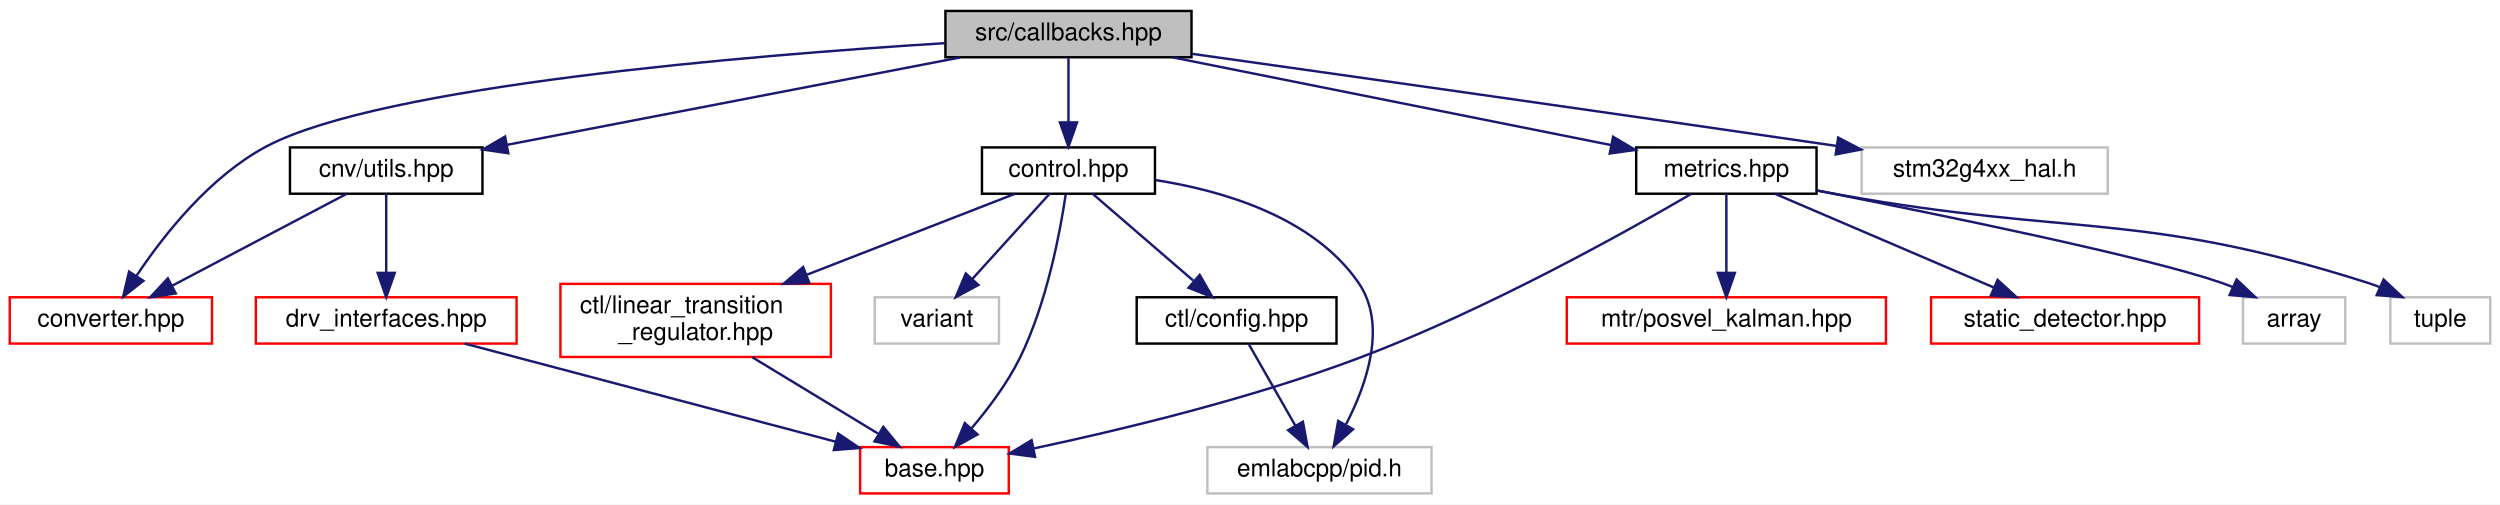
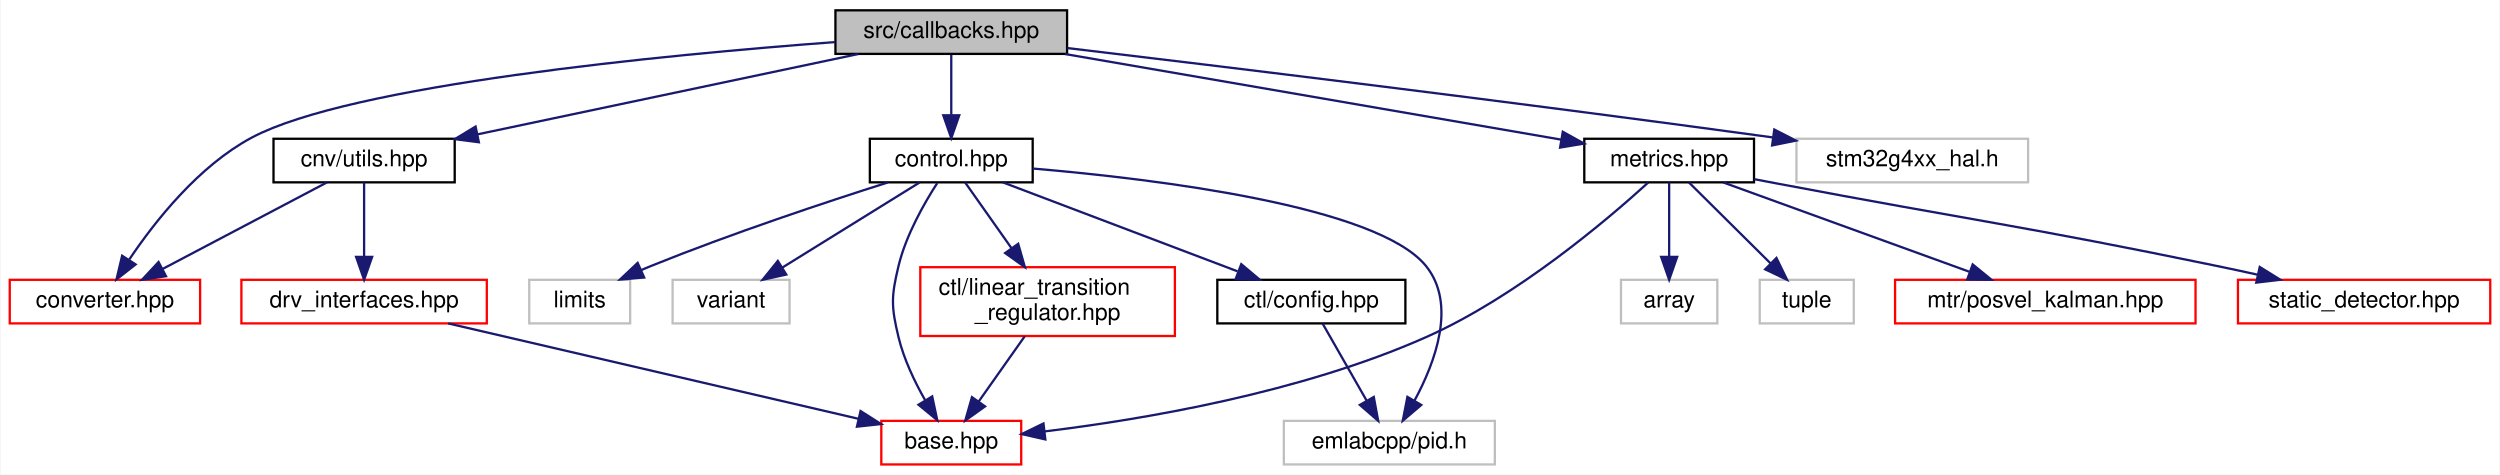
- <svg xmlns="http://www.w3.org/2000/svg" xmlns:xlink="http://www.w3.org/1999/xlink" width="1026pt" height="207pt" viewBox="0.00 0.00 1026.00 207.00">
+ <svg xmlns="http://www.w3.org/2000/svg" xmlns:xlink="http://www.w3.org/1999/xlink" width="1090pt" height="207pt" viewBox="0.00 0.00 1089.50 207.00">
  <g id="graph0" class="graph" transform="scale(1 1) rotate(0) translate(4 203)">
-     <polygon fill="white" stroke="transparent" points="-4,4 -4,-203 1022,-203 1022,4 -4,4" />
+     <polygon fill="white" stroke="transparent" points="-4,4 -4,-203 1085.5,-203 1085.5,4 -4,4" />
    <g id="node1" class="node">
      <g id="a_node1">
        <a xlink:title=" ">
-           <polygon fill="#bfbfbf" stroke="black" points="384,-179.5 384,-198.5 485,-198.5 485,-179.5 384,-179.5" />
-           <text text-anchor="middle" x="434.5" y="-186.5" font-family="Helvetica,sans-Serif" font-size="10.00">src/callbacks.hpp</text>
+           <polygon fill="#bfbfbf" stroke="black" points="360,-179.5 360,-198.5 461,-198.5 461,-179.5 360,-179.5" />
+           <text text-anchor="middle" x="410.5" y="-186.5" font-family="Helvetica,sans-Serif" font-size="10.00">src/callbacks.hpp</text>
        </a>
      </g>
    </g>
    <g id="node2" class="node">
      <g id="a_node2">
        <a xlink:href="utils_8hpp.html" target="_top" xlink:title=" ">
          <polygon fill="white" stroke="black" points="115,-123.5 115,-142.5 194,-142.5 194,-123.5 115,-123.5" />
          <text text-anchor="middle" x="154.5" y="-130.5" font-family="Helvetica,sans-Serif" font-size="10.00">cnv/utils.hpp</text>
        </a>
      </g>
    </g>
    <g id="edge1" class="edge">
-       <path fill="none" stroke="midnightblue" d="M390.13,-179.44C339.54,-169.69 257.01,-153.77 204.27,-143.6" />
-       <polygon fill="midnightblue" stroke="midnightblue" points="204.61,-140.1 194.13,-141.64 203.29,-146.97 204.61,-140.1" />
+       <path fill="none" stroke="midnightblue" d="M369.94,-179.44C324.92,-169.95 252.27,-154.62 203.95,-144.43" />
+       <polygon fill="midnightblue" stroke="midnightblue" points="204.54,-140.98 194.03,-142.34 203.1,-147.83 204.54,-140.98" />
    </g>
    <g id="node3" class="node">
      <g id="a_node3">
        <a xlink:href="converter_8hpp.html" target="_top" xlink:title=" ">
          <polygon fill="white" stroke="red" points="0,-62 0,-81 83,-81 83,-62 0,-62" />
          <text text-anchor="middle" x="41.5" y="-69" font-family="Helvetica,sans-Serif" font-size="10.00">converter.hpp</text>
        </a>
      </g>
    </g>
-     <g id="edge13" class="edge">
-       <path fill="none" stroke="midnightblue" d="M383.83,-185.29C303.89,-180.32 152.74,-167.89 105.5,-143 82.27,-130.76 63.23,-106.57 52.12,-89.97" />
-       <polygon fill="midnightblue" stroke="midnightblue" points="54.86,-87.76 46.53,-81.22 48.97,-91.53 54.86,-87.76" />
+     <g id="edge14" class="edge">
+       <path fill="none" stroke="midnightblue" d="M359.86,-184.66C284.88,-179.03 148.53,-165.96 105.5,-143 82.34,-130.64 63.28,-106.48 52.15,-89.92" />
+       <polygon fill="midnightblue" stroke="midnightblue" points="54.89,-87.71 46.54,-81.19 49,-91.5 54.89,-87.71" />
    </g>
    <g id="node6" class="node">
      <g id="a_node6">
        <a xlink:href="control_8hpp.html" target="_top" xlink:title=" ">
-           <polygon fill="white" stroke="black" points="399,-123.5 399,-142.5 470,-142.5 470,-123.5 399,-123.5" />
-           <text text-anchor="middle" x="434.5" y="-130.5" font-family="Helvetica,sans-Serif" font-size="10.00">control.hpp</text>
+           <polygon fill="white" stroke="black" points="375,-123.5 375,-142.5 446,-142.5 446,-123.5 375,-123.5" />
+           <text text-anchor="middle" x="410.5" y="-130.5" font-family="Helvetica,sans-Serif" font-size="10.00">control.hpp</text>
        </a>
      </g>
    </g>
    <g id="edge5" class="edge">
-       <path fill="none" stroke="midnightblue" d="M434.5,-179.08C434.5,-172.01 434.5,-161.86 434.5,-152.99" />
-       <polygon fill="midnightblue" stroke="midnightblue" points="438,-152.75 434.5,-142.75 431,-152.75 438,-152.75" />
-     </g>
-     <g id="node11" class="node">
-       <g id="a_node11">
+       <path fill="none" stroke="midnightblue" d="M410.5,-179.08C410.5,-172.01 410.5,-161.86 410.5,-152.99" />
+       <polygon fill="midnightblue" stroke="midnightblue" points="414,-152.75 410.5,-142.75 407,-152.75 414,-152.75" />
+     </g>
+     <g id="node12" class="node">
+       <g id="a_node12">
        <a xlink:href="metrics_8hpp.html" target="_top" xlink:title=" ">
-           <polygon fill="white" stroke="black" points="667.5,-123.5 667.5,-142.5 741.5,-142.5 741.5,-123.5 667.5,-123.5" />
-           <text text-anchor="middle" x="704.5" y="-130.5" font-family="Helvetica,sans-Serif" font-size="10.00">metrics.hpp</text>
-         </a>
-       </g>
-     </g>
-     <g id="edge14" class="edge">
-       <path fill="none" stroke="midnightblue" d="M477.28,-179.44C526.25,-169.65 606.22,-153.66 657.06,-143.49" />
-       <polygon fill="midnightblue" stroke="midnightblue" points="658.02,-146.87 667.13,-141.47 656.64,-140 658.02,-146.87" />
-     </g>
-     <g id="node16" class="node">
-       <g id="a_node16">
-         <a xlink:title=" ">
-           <polygon fill="white" stroke="#bfbfbf" points="760,-123.5 760,-142.5 861,-142.5 861,-123.5 760,-123.5" />
-           <text text-anchor="middle" x="810.5" y="-130.5" font-family="Helvetica,sans-Serif" font-size="10.00">stm32g4xx_hal.h</text>
-         </a>
-       </g>
-     </g>
-     <g id="edge20" class="edge">
-       <path fill="none" stroke="midnightblue" d="M485.14,-180.91C545.55,-172.42 649.88,-157.68 749.8,-143.09" />
-       <polygon fill="midnightblue" stroke="midnightblue" points="750.38,-146.55 759.76,-141.64 749.36,-139.62 750.38,-146.55" />
+           <polygon fill="white" stroke="black" points="686.5,-123.5 686.5,-142.5 760.5,-142.5 760.5,-123.5 686.5,-123.5" />
+           <text text-anchor="middle" x="723.5" y="-130.5" font-family="Helvetica,sans-Serif" font-size="10.00">metrics.hpp</text>
+         </a>
+       </g>
+     </g>
+     <g id="edge15" class="edge">
+       <path fill="none" stroke="midnightblue" d="M460.1,-179.44C519.45,-169.2 618.1,-152.18 676.35,-142.13" />
+       <polygon fill="midnightblue" stroke="midnightblue" points="677.13,-145.55 686.39,-140.4 675.94,-138.65 677.13,-145.55" />
+     </g>
+     <g id="node17" class="node">
+       <g id="a_node17">
+         <a xlink:title=" ">
+           <polygon fill="white" stroke="#bfbfbf" points="779,-123.5 779,-142.5 880,-142.5 880,-123.5 779,-123.5" />
+           <text text-anchor="middle" x="829.5" y="-130.5" font-family="Helvetica,sans-Serif" font-size="10.00">stm32g4xx_hal.h</text>
+         </a>
+       </g>
+     </g>
+     <g id="edge21" class="edge">
+       <path fill="none" stroke="midnightblue" d="M461.09,-182.05C528.67,-174.01 652.41,-159 768.63,-143.09" />
+       <polygon fill="midnightblue" stroke="midnightblue" points="769.34,-146.53 778.77,-141.7 768.39,-139.59 769.34,-146.53" />
    </g>
    <g id="edge2" class="edge">
      <path fill="none" stroke="midnightblue" d="M138.31,-123.48C119.6,-113.62 88.58,-97.29 66.7,-85.77" />
      <polygon fill="midnightblue" stroke="midnightblue" points="68.14,-82.57 57.66,-81.01 64.88,-88.77 68.14,-82.57" />
    </g>
    <g id="node4" class="node">
      <g id="a_node4">
        <a xlink:href="drv__interfaces_8hpp.html" target="_top" xlink:title=" ">
          <polygon fill="white" stroke="red" points="101,-62 101,-81 208,-81 208,-62 101,-62" />
          <text text-anchor="middle" x="154.5" y="-69" font-family="Helvetica,sans-Serif" font-size="10.00">drv_interfaces.hpp</text>
        </a>
      </g>
    </g>
    <g id="edge3" class="edge">
      <path fill="none" stroke="midnightblue" d="M154.5,-123.48C154.5,-115.08 154.5,-101.98 154.5,-91.16" />
      <polygon fill="midnightblue" stroke="midnightblue" points="158,-91.01 154.5,-81.01 151,-91.01 158,-91.01" />
    </g>
    <g id="node5" class="node">
      <g id="a_node5">
        <a xlink:href="base_8hpp.html" target="_top" xlink:title=" ">
-           <polygon fill="white" stroke="red" points="349,-0.5 349,-19.5 410,-19.5 410,-0.5 349,-0.5" />
-           <text text-anchor="middle" x="379.5" y="-7.5" font-family="Helvetica,sans-Serif" font-size="10.00">base.hpp</text>
+           <polygon fill="white" stroke="red" points="380,-0.5 380,-19.5 441,-19.5 441,-0.5 380,-0.5" />
+           <text text-anchor="middle" x="410.5" y="-7.5" font-family="Helvetica,sans-Serif" font-size="10.00">base.hpp</text>
        </a>
      </g>
    </g>
    <g id="edge4" class="edge">
-       <path fill="none" stroke="midnightblue" d="M186.74,-61.98C226.87,-51.36 295.44,-33.23 339.05,-21.7" />
-       <polygon fill="midnightblue" stroke="midnightblue" points="339.99,-25.07 348.77,-19.13 338.2,-18.3 339.99,-25.07" />
+       <path fill="none" stroke="midnightblue" d="M191.18,-61.98C238.55,-50.97 320.74,-31.86 369.93,-20.43" />
+       <polygon fill="midnightblue" stroke="midnightblue" points="370.95,-23.79 379.9,-18.11 369.37,-16.97 370.95,-23.79" />
    </g>
    <g id="edge6" class="edge">
-       <path fill="none" stroke="midnightblue" d="M433.35,-123.16C431.21,-108.56 425.75,-78.75 414.5,-56 409.36,-45.6 401.58,-35.28 394.66,-27.16" />
-       <polygon fill="midnightblue" stroke="midnightblue" points="397.18,-24.72 387.91,-19.57 391.95,-29.37 397.18,-24.72" />
+       <path fill="none" stroke="midnightblue" d="M404.4,-123.19C398.75,-114.46 390.74,-100.48 387.5,-87 384.28,-73.6 384.28,-69.4 387.5,-56 389.81,-46.42 394.52,-36.58 399.08,-28.56" />
+       <polygon fill="midnightblue" stroke="midnightblue" points="402.19,-30.17 404.4,-19.81 396.21,-26.54 402.19,-30.17" />
    </g>
    <g id="node7" class="node">
      <g id="a_node7">
        <a xlink:href="config_8hpp.html" target="_top" xlink:title=" ">
-           <polygon fill="white" stroke="black" points="462.5,-62 462.5,-81 544.5,-81 544.5,-62 462.5,-62" />
-           <text text-anchor="middle" x="503.5" y="-69" font-family="Helvetica,sans-Serif" font-size="10.00">ctl/config.hpp</text>
+           <polygon fill="white" stroke="black" points="526.5,-62 526.5,-81 608.5,-81 608.5,-62 526.5,-62" />
+           <text text-anchor="middle" x="567.5" y="-69" font-family="Helvetica,sans-Serif" font-size="10.00">ctl/config.hpp</text>
        </a>
      </g>
    </g>
    <g id="edge7" class="edge">
-       <path fill="none" stroke="midnightblue" d="M444.39,-123.48C455.15,-114.2 472.57,-99.17 485.72,-87.83" />
-       <polygon fill="midnightblue" stroke="midnightblue" points="488.34,-90.19 493.63,-81.01 483.77,-84.89 488.34,-90.19" />
+       <path fill="none" stroke="midnightblue" d="M432.99,-123.48C459.81,-113.31 504.82,-96.26 535.31,-84.7" />
+       <polygon fill="midnightblue" stroke="midnightblue" points="536.94,-87.83 545.05,-81.01 534.46,-81.28 536.94,-87.83" />
    </g>
    <g id="node8" class="node">
      <g id="a_node8">
        <a xlink:title=" ">
-           <polygon fill="white" stroke="#bfbfbf" points="491.5,-0.5 491.5,-19.5 583.5,-19.5 583.5,-0.5 491.5,-0.5" />
-           <text text-anchor="middle" x="537.5" y="-7.5" font-family="Helvetica,sans-Serif" font-size="10.00">emlabcpp/pid.h</text>
+           <polygon fill="white" stroke="#bfbfbf" points="555.5,-0.5 555.5,-19.5 647.5,-19.5 647.5,-0.5 555.5,-0.5" />
+           <text text-anchor="middle" x="601.5" y="-7.5" font-family="Helvetica,sans-Serif" font-size="10.00">emlabcpp/pid.h</text>
        </a>
      </g>
    </g>
    <g id="edge11" class="edge">
-       <path fill="none" stroke="midnightblue" d="M470.25,-129.09C498.05,-124.73 534.92,-113.89 553.5,-87 565.43,-69.73 556.93,-45.36 548.44,-28.91" />
-       <polygon fill="midnightblue" stroke="midnightblue" points="551.29,-26.83 543.34,-19.82 545.18,-30.26 551.29,-26.83" />
+       <path fill="none" stroke="midnightblue" d="M446.25,-129.5C499.68,-124.94 596.38,-113.2 617.5,-87 630.94,-70.33 621.54,-45.09 612.47,-28.33" />
+       <polygon fill="midnightblue" stroke="midnightblue" points="615.42,-26.43 607.35,-19.57 609.38,-29.97 615.42,-26.43" />
    </g>
    <g id="node9" class="node">
      <g id="a_node9">
        <a xlink:href="linear__transition__regulator_8hpp.html" target="_top" xlink:title=" ">
-           <polygon fill="white" stroke="red" points="226,-56.5 226,-86.5 337,-86.5 337,-56.5 226,-56.5" />
-           <text text-anchor="start" x="234" y="-74.5" font-family="Helvetica,sans-Serif" font-size="10.00">ctl/linear_transition</text>
-           <text text-anchor="middle" x="281.5" y="-63.5" font-family="Helvetica,sans-Serif" font-size="10.00">_regulator.hpp</text>
+           <polygon fill="white" stroke="red" points="397,-56.5 397,-86.5 508,-86.5 508,-56.5 397,-56.5" />
+           <text text-anchor="start" x="405" y="-74.5" font-family="Helvetica,sans-Serif" font-size="10.00">ctl/linear_transition</text>
+           <text text-anchor="middle" x="452.5" y="-63.5" font-family="Helvetica,sans-Serif" font-size="10.00">_regulator.hpp</text>
        </a>
      </g>
    </g>
    <g id="edge9" class="edge">
-       <path fill="none" stroke="midnightblue" d="M412.58,-123.48C390.4,-114.85 355.46,-101.26 327.23,-90.29" />
-       <polygon fill="midnightblue" stroke="midnightblue" points="328.15,-86.89 317.56,-86.52 325.61,-93.41 328.15,-86.89" />
+       <path fill="none" stroke="midnightblue" d="M416.52,-123.48C421.78,-116.02 429.66,-104.85 436.71,-94.87" />
+       <polygon fill="midnightblue" stroke="midnightblue" points="439.69,-96.71 442.6,-86.52 433.98,-92.67 439.69,-96.71" />
    </g>
    <g id="node10" class="node">
      <g id="a_node10">
        <a xlink:title=" ">
-           <polygon fill="white" stroke="#bfbfbf" points="355,-62 355,-81 406,-81 406,-62 355,-62" />
-           <text text-anchor="middle" x="380.5" y="-69" font-family="Helvetica,sans-Serif" font-size="10.00">variant</text>
+           <polygon fill="white" stroke="#bfbfbf" points="226.5,-62 226.5,-81 270.5,-81 270.5,-62 226.5,-62" />
+           <text text-anchor="middle" x="248.5" y="-69" font-family="Helvetica,sans-Serif" font-size="10.00">limits</text>
        </a>
      </g>
    </g>
    <g id="edge12" class="edge">
-       <path fill="none" stroke="midnightblue" d="M426.76,-123.48C418.5,-114.37 405.22,-99.74 395.01,-88.48" />
-       <polygon fill="midnightblue" stroke="midnightblue" points="397.53,-86.06 388.22,-81.01 392.35,-90.77 397.53,-86.06" />
+       <path fill="none" stroke="midnightblue" d="M382.84,-123.45C356.11,-114.96 314.61,-101.2 279.5,-87 278.12,-86.44 276.72,-85.86 275.31,-85.25" />
+       <polygon fill="midnightblue" stroke="midnightblue" points="276.62,-82 266.06,-81.11 273.76,-88.39 276.62,-82" />
+     </g>
+     <g id="node11" class="node">
+       <g id="a_node11">
+         <a xlink:title=" ">
+           <polygon fill="white" stroke="#bfbfbf" points="289,-62 289,-81 340,-81 340,-62 289,-62" />
+           <text text-anchor="middle" x="314.5" y="-69" font-family="Helvetica,sans-Serif" font-size="10.00">variant</text>
+         </a>
+       </g>
+     </g>
+     <g id="edge13" class="edge">
+       <path fill="none" stroke="midnightblue" d="M396.75,-123.48C381.13,-113.8 355.44,-97.87 336.92,-86.39" />
+       <polygon fill="midnightblue" stroke="midnightblue" points="338.57,-83.3 328.23,-81.01 334.88,-89.25 338.57,-83.3" />
    </g>
    <g id="edge8" class="edge">
-       <path fill="none" stroke="midnightblue" d="M508.37,-61.98C513.37,-53.23 521.29,-39.37 527.61,-28.31" />
-       <polygon fill="midnightblue" stroke="midnightblue" points="530.72,-29.93 532.64,-19.51 524.64,-26.46 530.72,-29.93" />
+       <path fill="none" stroke="midnightblue" d="M572.37,-61.98C577.37,-53.23 585.29,-39.37 591.61,-28.31" />
+       <polygon fill="midnightblue" stroke="midnightblue" points="594.72,-29.93 596.64,-19.51 588.64,-26.46 594.72,-29.93" />
    </g>
    <g id="edge10" class="edge">
-       <path fill="none" stroke="midnightblue" d="M304.72,-56.4C320.29,-46.95 340.7,-34.56 356.26,-25.11" />
-       <polygon fill="midnightblue" stroke="midnightblue" points="358.51,-27.84 365.24,-19.66 354.88,-21.86 358.51,-27.84" />
-     </g>
-     <g id="edge15" class="edge">
-       <path fill="none" stroke="midnightblue" d="M689.97,-123.36C663.59,-107.98 605.69,-75.63 553.5,-56 509.11,-39.31 456.09,-26.57 420.34,-18.98" />
-       <polygon fill="midnightblue" stroke="midnightblue" points="420.79,-15.5 410.28,-16.88 419.36,-22.35 420.79,-15.5" />
-     </g>
-     <g id="node12" class="node">
-       <g id="a_node12">
-         <a xlink:href="posvel__kalman_8hpp.html" target="_top" xlink:title=" ">
-           <polygon fill="white" stroke="red" points="639,-62 639,-81 770,-81 770,-62 639,-62" />
-           <text text-anchor="middle" x="704.5" y="-69" font-family="Helvetica,sans-Serif" font-size="10.00">mtr/posvel_kalman.hpp</text>
-         </a>
-       </g>
+       <path fill="none" stroke="midnightblue" d="M442.55,-56.4C436.51,-47.84 428.76,-36.87 422.4,-27.86" />
+       <polygon fill="midnightblue" stroke="midnightblue" points="425.24,-25.81 416.61,-19.66 419.52,-29.85 425.24,-25.81" />
    </g>
    <g id="edge16" class="edge">
-       <path fill="none" stroke="midnightblue" d="M704.5,-123.48C704.5,-115.08 704.5,-101.98 704.5,-91.16" />
-       <polygon fill="midnightblue" stroke="midnightblue" points="708,-91.01 704.5,-81.01 701,-91.01 708,-91.01" />
+       <path fill="none" stroke="midnightblue" d="M714.39,-123.43C696.99,-107.58 657.23,-73.65 617.5,-56 562.85,-31.72 494.12,-20.13 451.24,-14.91" />
+       <polygon fill="midnightblue" stroke="midnightblue" points="451.52,-11.41 441.18,-13.74 450.71,-18.37 451.52,-11.41" />
    </g>
    <g id="node13" class="node">
      <g id="a_node13">
-         <a xlink:href="static__detector_8hpp.html" target="_top" xlink:title=" ">
-           <polygon fill="white" stroke="red" points="788.5,-62 788.5,-81 898.5,-81 898.5,-62 788.5,-62" />
-           <text text-anchor="middle" x="843.5" y="-69" font-family="Helvetica,sans-Serif" font-size="10.00">static_detector.hpp</text>
+         <a xlink:href="posvel__kalman_8hpp.html" target="_top" xlink:title=" ">
+           <polygon fill="white" stroke="red" points="822,-62 822,-81 953,-81 953,-62 822,-62" />
+           <text text-anchor="middle" x="887.5" y="-69" font-family="Helvetica,sans-Serif" font-size="10.00">mtr/posvel_kalman.hpp</text>
        </a>
      </g>
    </g>
    <g id="edge17" class="edge">
-       <path fill="none" stroke="midnightblue" d="M724.42,-123.48C747.95,-113.4 787.31,-96.55 814.29,-85" />
-       <polygon fill="midnightblue" stroke="midnightblue" points="815.81,-88.16 823.62,-81.01 813.05,-81.73 815.81,-88.16" />
+       <path fill="none" stroke="midnightblue" d="M747,-123.48C775.13,-113.27 822.43,-96.11 854.29,-84.55" />
+       <polygon fill="midnightblue" stroke="midnightblue" points="855.84,-87.71 864.05,-81.01 853.45,-81.13 855.84,-87.71" />
    </g>
    <g id="node14" class="node">
      <g id="a_node14">
-         <a xlink:title=" ">
-           <polygon fill="white" stroke="#bfbfbf" points="916.5,-62 916.5,-81 958.5,-81 958.5,-62 916.5,-62" />
-           <text text-anchor="middle" x="937.5" y="-69" font-family="Helvetica,sans-Serif" font-size="10.00">array</text>
+         <a xlink:href="static__detector_8hpp.html" target="_top" xlink:title=" ">
+           <polygon fill="white" stroke="red" points="971.5,-62 971.5,-81 1081.5,-81 1081.5,-62 971.5,-62" />
+           <text text-anchor="middle" x="1026.5" y="-69" font-family="Helvetica,sans-Serif" font-size="10.00">static_detector.hpp</text>
        </a>
      </g>
    </g>
    <g id="edge18" class="edge">
-       <path fill="none" stroke="midnightblue" d="M741.52,-124.87C791.35,-115.08 877.23,-97.51 907.5,-87 909.12,-86.44 910.76,-85.81 912.4,-85.15" />
-       <polygon fill="midnightblue" stroke="midnightblue" points="913.9,-88.31 921.6,-81.03 911.04,-81.92 913.9,-88.31" />
+       <path fill="none" stroke="midnightblue" d="M760.7,-124.86C764.01,-124.23 767.32,-123.6 770.5,-123 855.8,-106.84 877.48,-104.6 962.5,-87 968.22,-85.82 974.21,-84.53 980.14,-83.22" />
+       <polygon fill="midnightblue" stroke="midnightblue" points="981,-86.61 990,-81.02 979.48,-79.78 981,-86.61" />
    </g>
    <g id="node15" class="node">
      <g id="a_node15">
        <a xlink:title=" ">
-           <polygon fill="white" stroke="#bfbfbf" points="977,-62 977,-81 1018,-81 1018,-62 977,-62" />
-           <text text-anchor="middle" x="997.5" y="-69" font-family="Helvetica,sans-Serif" font-size="10.00">tuple</text>
+           <polygon fill="white" stroke="#bfbfbf" points="702.5,-62 702.5,-81 744.5,-81 744.5,-62 702.5,-62" />
+           <text text-anchor="middle" x="723.5" y="-69" font-family="Helvetica,sans-Serif" font-size="10.00">array</text>
        </a>
      </g>
    </g>
    <g id="edge19" class="edge">
-       <path fill="none" stroke="midnightblue" d="M741.69,-124.79C745,-124.18 748.31,-123.57 751.5,-123 847.3,-105.85 874.75,-116.48 967.5,-87 969.17,-86.47 970.86,-85.86 972.55,-85.2" />
-       <polygon fill="midnightblue" stroke="midnightblue" points="974.23,-88.29 981.97,-81.05 971.4,-81.88 974.23,-88.29" />
+       <path fill="none" stroke="midnightblue" d="M723.5,-123.48C723.5,-115.08 723.5,-101.98 723.5,-91.16" />
+       <polygon fill="midnightblue" stroke="midnightblue" points="727,-91.01 723.5,-81.01 720,-91.01 727,-91.01" />
+     </g>
+     <g id="node16" class="node">
+       <g id="a_node16">
+         <a xlink:title=" ">
+           <polygon fill="white" stroke="#bfbfbf" points="763,-62 763,-81 804,-81 804,-62 763,-62" />
+           <text text-anchor="middle" x="783.5" y="-69" font-family="Helvetica,sans-Serif" font-size="10.00">tuple</text>
+         </a>
+       </g>
+     </g>
+     <g id="edge20" class="edge">
+       <path fill="none" stroke="midnightblue" d="M732.1,-123.48C741.36,-114.28 756.32,-99.46 767.71,-88.16" />
+       <polygon fill="midnightblue" stroke="midnightblue" points="770.28,-90.54 774.92,-81.01 765.35,-85.57 770.28,-90.54" />
    </g>
  </g>
</svg>
